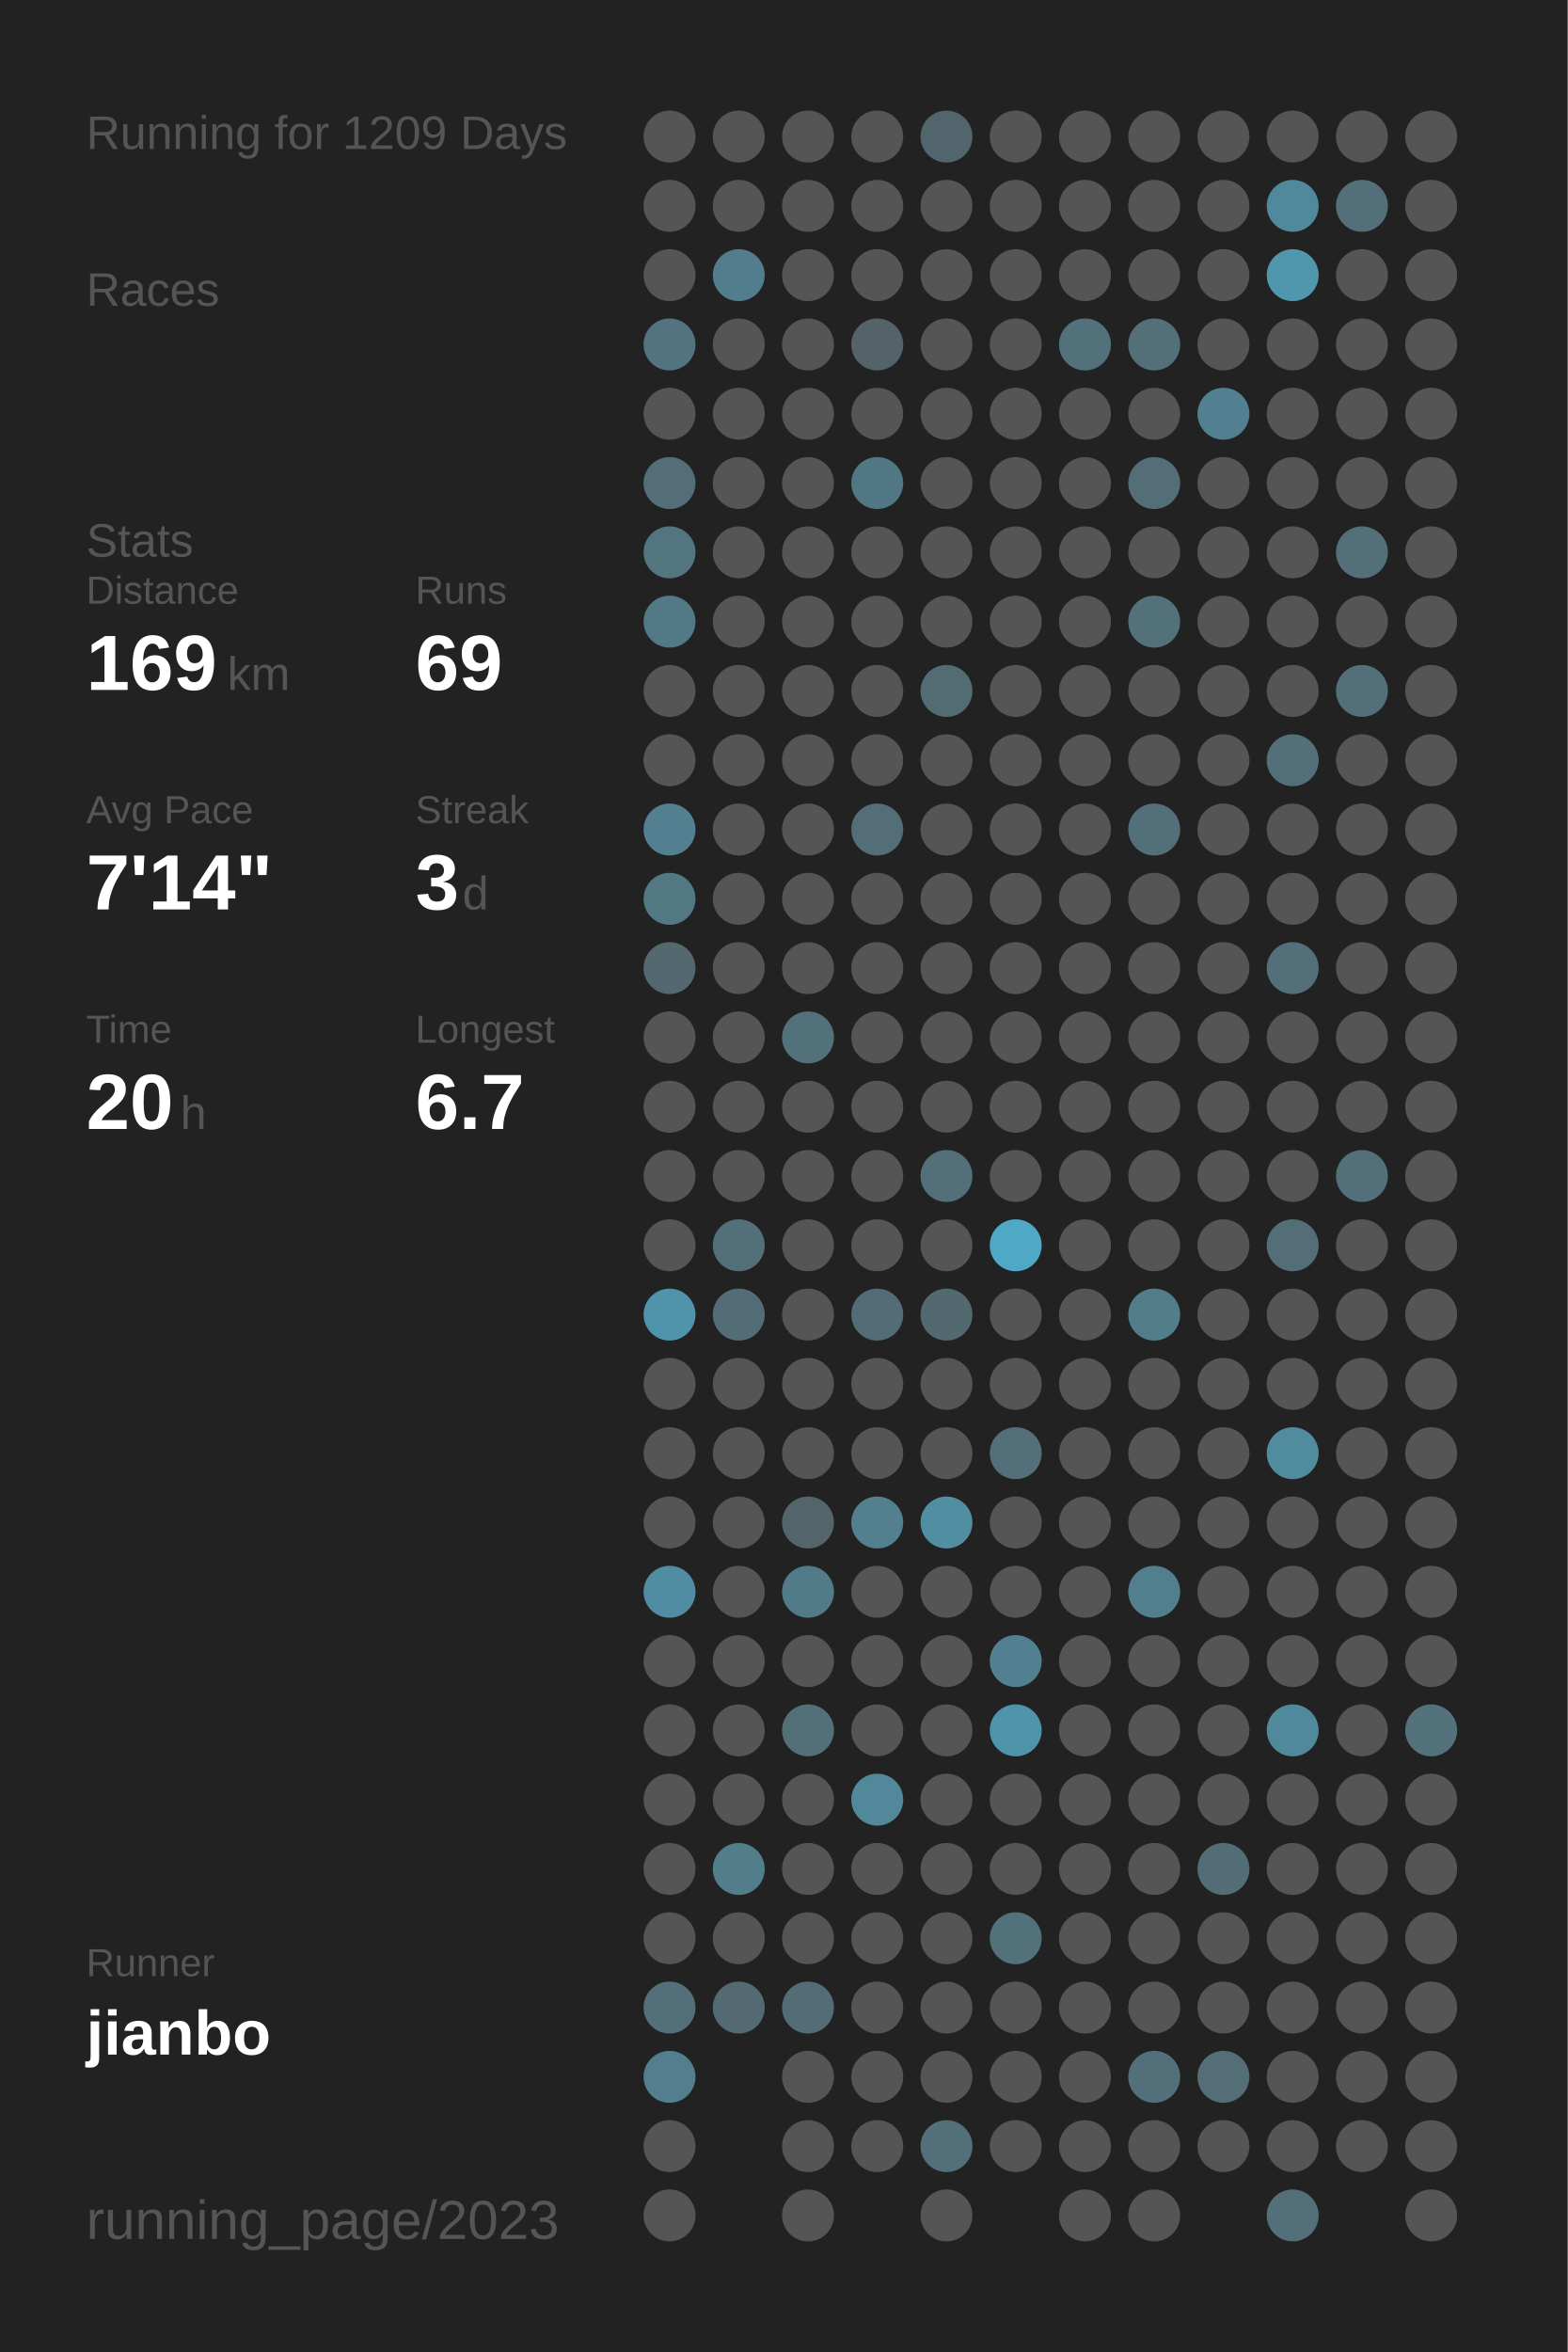
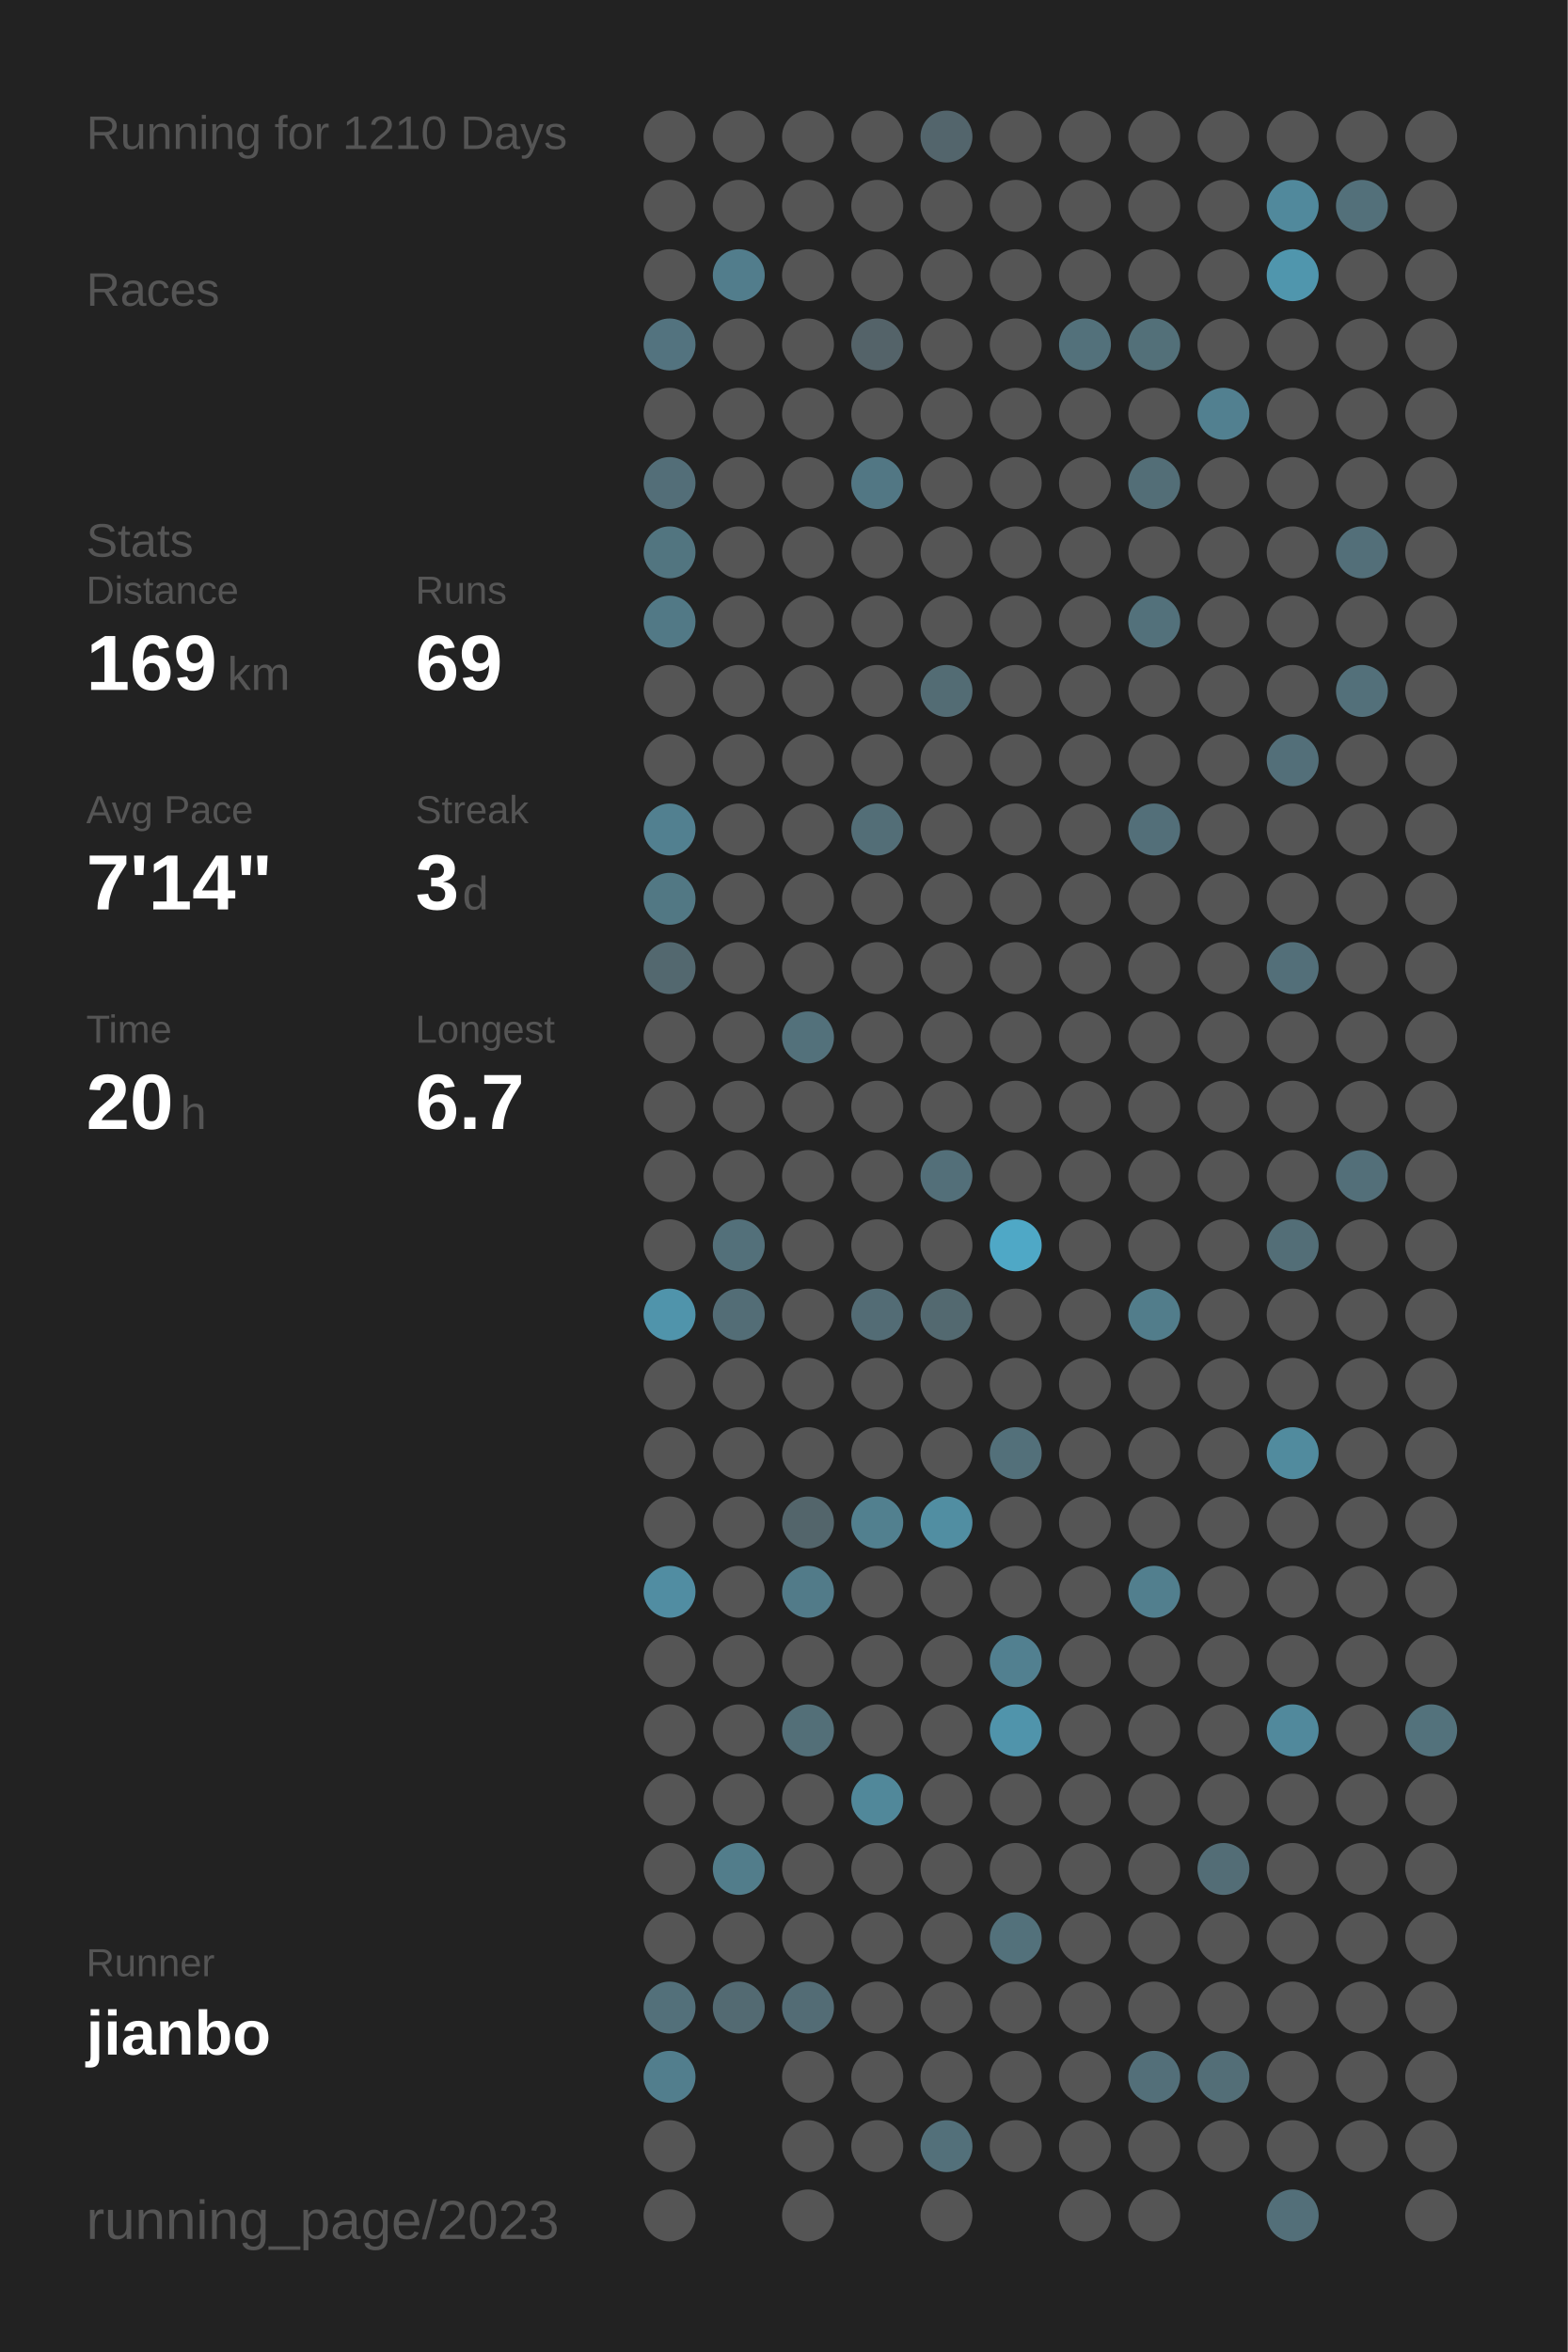
<svg xmlns="http://www.w3.org/2000/svg" baseProfile="full" height="300mm" version="1.1" viewBox="0,0,200,300" width="200mm">
  <defs />
  <rect fill="#222222" height="300" width="200" x="0" y="0" />
-   <text fill="#555555" style="font-size:6px; font-family:Arial;" x="11" y="19">Running for 1209 Days</text>
+   <text fill="#555555" style="font-size:6px; font-family:Arial;" x="11" y="19">Running for 1210 Days</text>
  <text fill="#555555" style="font-size:6px; font-family:Arial;" x="11" y="39">Races</text>
  <text fill="#555555" style="font-size:6px; font-family:Arial;" x="11" y="71">Stats</text>
  <text fill="#555555" style="font-size:5px; font-family:Arial;" x="11" y="77">Distance</text>
  <text fill="#FFFFFF" style="font-size:10px; font-family:Arial; font-weight:bold;" x="11" y="88">169</text>
  <text fill="#555555" style="font-size:6px; font-family:Arial;" x="29" y="88">km</text>
  <text fill="#555555" style="font-size:5px; font-family:Arial;" x="53" y="77">Runs</text>
  <text fill="#FFFFFF" style="font-size:10px; font-family:Arial; font-weight:bold;" x="53" y="88">69</text>
  <text fill="#555555" style="font-size:5px; font-family:Arial;" x="11" y="105">Avg Pace</text>
  <text fill="#FFFFFF" style="font-size:10px; font-family:Arial; font-weight:bold;" x="11" y="116">7'14"</text>
  <text fill="#555555" style="font-size:5px; font-family:Arial;" x="53" y="105">Streak</text>
  <text fill="#FFFFFF" style="font-size:10px; font-family:Arial; font-weight:bold;" x="53" y="116">3</text>
  <text fill="#555555" style="font-size:6px; font-family:Arial;" x="59" y="116">d</text>
  <text fill="#555555" style="font-size:5px; font-family:Arial;" x="11" y="133">Time</text>
  <text fill="#FFFFFF" style="font-size:10px; font-family:Arial; font-weight:bold;" x="11" y="144">20</text>
  <text fill="#555555" style="font-size:6px; font-family:Arial;" x="23" y="144">h</text>
  <text fill="#555555" style="font-size:5px; font-family:Arial;" x="53" y="133">Longest</text>
  <text fill="#FFFFFF" style="font-size:10px; font-family:Arial; font-weight:bold;" x="53" y="144">6.7</text>
  <text fill="#555555" style="font-size:5px; font-family:Arial;" x="11" y="252.065">Runner</text>
  <text fill="#FFFFFF" style="font-size:8px; font-family:Arial; font-weight:bold;" x="11" y="262.065">jianbo</text>
  <text fill="#555555" style="font-size:7px; font-family:Arial;" x="11" y="285.581">running_page/2023</text>
  <circle cx="85.417" cy="17.419" fill="#555555" r="3.312" />
  <circle cx="85.417" cy="26.258" fill="#555555" r="3.312" />
  <circle cx="85.417" cy="35.097" fill="#555555" r="3.312" />
  <circle cx="85.417" cy="43.935" fill="#53737f" r="3.312" />
  <circle cx="85.417" cy="52.774" fill="#555555" r="3.312" />
  <circle cx="85.417" cy="61.613" fill="#536e78" r="3.312" />
  <circle cx="85.417" cy="70.452" fill="#527580" r="3.312" />
  <circle cx="85.417" cy="79.29" fill="#527986" r="3.312" />
  <circle cx="85.417" cy="88.129" fill="#555555" r="3.312" />
  <circle cx="85.417" cy="96.968" fill="#555555" r="3.312" />
  <circle cx="85.417" cy="105.806" fill="#528090" r="3.312" />
  <circle cx="85.417" cy="114.645" fill="#527884" r="3.312" />
  <circle cx="85.417" cy="123.484" fill="#53686f" r="3.312" />
  <circle cx="85.417" cy="132.323" fill="#555555" r="3.312" />
  <circle cx="85.417" cy="141.161" fill="#555555" r="3.312" />
  <circle cx="85.417" cy="150" fill="#555555" r="3.312" />
  <circle cx="85.417" cy="158.839" fill="#555555" r="3.312" />
  <circle cx="85.417" cy="167.677" fill="#5094ab" r="3.312" />
  <circle cx="85.417" cy="176.516" fill="#555555" r="3.312" />
  <circle cx="85.417" cy="185.355" fill="#555555" r="3.312" />
  <circle cx="85.417" cy="194.194" fill="#555555" r="3.312" />
  <circle cx="85.417" cy="203.032" fill="#518da2" r="3.312" />
  <circle cx="85.417" cy="211.871" fill="#555555" r="3.312" />
  <circle cx="85.417" cy="220.71" fill="#555555" r="3.312" />
  <circle cx="85.417" cy="229.548" fill="#555555" r="3.312" />
  <circle cx="85.417" cy="238.387" fill="#555555" r="3.312" />
  <circle cx="85.417" cy="247.226" fill="#555555" r="3.312" />
  <circle cx="85.417" cy="256.065" fill="#53707a" r="3.312" />
  <circle cx="85.417" cy="264.903" fill="#527e8d" r="3.312" />
  <circle cx="85.417" cy="273.742" fill="#555555" r="3.312" />
  <circle cx="85.417" cy="282.581" fill="#555555" r="3.312" />
  <circle cx="94.25" cy="17.419" fill="#555555" r="3.312" />
  <circle cx="94.25" cy="26.258" fill="#555555" r="3.312" />
  <circle cx="94.25" cy="35.097" fill="#527d8c" r="3.312" />
  <circle cx="94.25" cy="43.935" fill="#555555" r="3.312" />
  <circle cx="94.25" cy="52.774" fill="#555555" r="3.312" />
  <circle cx="94.25" cy="61.613" fill="#555555" r="3.312" />
  <circle cx="94.25" cy="70.452" fill="#555555" r="3.312" />
  <circle cx="94.25" cy="79.29" fill="#555555" r="3.312" />
  <circle cx="94.25" cy="88.129" fill="#555555" r="3.312" />
  <circle cx="94.25" cy="96.968" fill="#555555" r="3.312" />
  <circle cx="94.25" cy="105.806" fill="#555555" r="3.312" />
  <circle cx="94.25" cy="114.645" fill="#555555" r="3.312" />
  <circle cx="94.25" cy="123.484" fill="#555555" r="3.312" />
  <circle cx="94.25" cy="132.323" fill="#555555" r="3.312" />
  <circle cx="94.25" cy="141.161" fill="#555555" r="3.312" />
  <circle cx="94.25" cy="150" fill="#555555" r="3.312" />
  <circle cx="94.25" cy="158.839" fill="#53707a" r="3.312" />
  <circle cx="94.25" cy="167.677" fill="#536d76" r="3.312" />
  <circle cx="94.25" cy="176.516" fill="#555555" r="3.312" />
  <circle cx="94.25" cy="185.355" fill="#555555" r="3.312" />
  <circle cx="94.25" cy="194.194" fill="#555555" r="3.312" />
  <circle cx="94.25" cy="203.032" fill="#555555" r="3.312" />
  <circle cx="94.25" cy="211.871" fill="#555555" r="3.312" />
  <circle cx="94.25" cy="220.71" fill="#555555" r="3.312" />
  <circle cx="94.25" cy="229.548" fill="#555555" r="3.312" />
  <circle cx="94.25" cy="238.387" fill="#527d8b" r="3.312" />
  <circle cx="94.25" cy="247.226" fill="#555555" r="3.312" />
  <circle cx="94.25" cy="256.065" fill="#536a72" r="3.312" />
  <circle cx="103.083" cy="17.419" fill="#555555" r="3.312" />
  <circle cx="103.083" cy="26.258" fill="#555555" r="3.312" />
  <circle cx="103.083" cy="35.097" fill="#555555" r="3.312" />
  <circle cx="103.083" cy="43.935" fill="#555555" r="3.312" />
  <circle cx="103.083" cy="52.774" fill="#555555" r="3.312" />
  <circle cx="103.083" cy="61.613" fill="#555555" r="3.312" />
  <circle cx="103.083" cy="70.452" fill="#555555" r="3.312" />
  <circle cx="103.083" cy="79.29" fill="#555555" r="3.312" />
  <circle cx="103.083" cy="88.129" fill="#555555" r="3.312" />
  <circle cx="103.083" cy="96.968" fill="#555555" r="3.312" />
  <circle cx="103.083" cy="105.806" fill="#555555" r="3.312" />
  <circle cx="103.083" cy="114.645" fill="#555555" r="3.312" />
  <circle cx="103.083" cy="123.484" fill="#555555" r="3.312" />
  <circle cx="103.083" cy="132.323" fill="#53717b" r="3.312" />
  <circle cx="103.083" cy="141.161" fill="#555555" r="3.312" />
  <circle cx="103.083" cy="150" fill="#555555" r="3.312" />
  <circle cx="103.083" cy="158.839" fill="#555555" r="3.312" />
  <circle cx="103.083" cy="167.677" fill="#555555" r="3.312" />
  <circle cx="103.083" cy="176.516" fill="#555555" r="3.312" />
  <circle cx="103.083" cy="185.355" fill="#555555" r="3.312" />
  <circle cx="103.083" cy="194.194" fill="#53656b" r="3.312" />
  <circle cx="103.083" cy="203.032" fill="#527b89" r="3.312" />
  <circle cx="103.083" cy="211.871" fill="#555555" r="3.312" />
  <circle cx="103.083" cy="220.71" fill="#536f78" r="3.312" />
  <circle cx="103.083" cy="229.548" fill="#555555" r="3.312" />
  <circle cx="103.083" cy="238.387" fill="#555555" r="3.312" />
  <circle cx="103.083" cy="247.226" fill="#555555" r="3.312" />
  <circle cx="103.083" cy="256.065" fill="#536c75" r="3.312" />
  <circle cx="103.083" cy="264.903" fill="#555555" r="3.312" />
  <circle cx="103.083" cy="273.742" fill="#555555" r="3.312" />
  <circle cx="103.083" cy="282.581" fill="#555555" r="3.312" />
  <circle cx="111.917" cy="17.419" fill="#555555" r="3.312" />
  <circle cx="111.917" cy="26.258" fill="#555555" r="3.312" />
  <circle cx="111.917" cy="35.097" fill="#555555" r="3.312" />
  <circle cx="111.917" cy="43.935" fill="#546369" r="3.312" />
  <circle cx="111.917" cy="52.774" fill="#555555" r="3.312" />
  <circle cx="111.917" cy="61.613" fill="#527784" r="3.312" />
  <circle cx="111.917" cy="70.452" fill="#555555" r="3.312" />
  <circle cx="111.917" cy="79.29" fill="#555555" r="3.312" />
  <circle cx="111.917" cy="88.129" fill="#555555" r="3.312" />
  <circle cx="111.917" cy="96.968" fill="#555555" r="3.312" />
  <circle cx="111.917" cy="105.806" fill="#536e77" r="3.312" />
  <circle cx="111.917" cy="114.645" fill="#555555" r="3.312" />
  <circle cx="111.917" cy="123.484" fill="#555555" r="3.312" />
  <circle cx="111.917" cy="132.323" fill="#555555" r="3.312" />
  <circle cx="111.917" cy="141.161" fill="#555555" r="3.312" />
  <circle cx="111.917" cy="150" fill="#555555" r="3.312" />
  <circle cx="111.917" cy="158.839" fill="#555555" r="3.312" />
  <circle cx="111.917" cy="167.677" fill="#536c75" r="3.312" />
  <circle cx="111.917" cy="176.516" fill="#555555" r="3.312" />
  <circle cx="111.917" cy="185.355" fill="#555555" r="3.312" />
  <circle cx="111.917" cy="194.194" fill="#52808f" r="3.312" />
  <circle cx="111.917" cy="203.032" fill="#555555" r="3.312" />
  <circle cx="111.917" cy="211.871" fill="#555555" r="3.312" />
  <circle cx="111.917" cy="220.71" fill="#555555" r="3.312" />
  <circle cx="111.917" cy="229.548" fill="#51889a" r="3.312" />
  <circle cx="111.917" cy="238.387" fill="#555555" r="3.312" />
  <circle cx="111.917" cy="247.226" fill="#555555" r="3.312" />
  <circle cx="111.917" cy="256.065" fill="#555555" r="3.312" />
  <circle cx="111.917" cy="264.903" fill="#555555" r="3.312" />
  <circle cx="111.917" cy="273.742" fill="#555555" r="3.312" />
  <circle cx="120.75" cy="17.419" fill="#53656c" r="3.312" />
  <circle cx="120.75" cy="26.258" fill="#555555" r="3.312" />
  <circle cx="120.75" cy="35.097" fill="#555555" r="3.312" />
  <circle cx="120.75" cy="43.935" fill="#555555" r="3.312" />
  <circle cx="120.75" cy="52.774" fill="#555555" r="3.312" />
  <circle cx="120.75" cy="61.613" fill="#555555" r="3.312" />
  <circle cx="120.75" cy="70.452" fill="#555555" r="3.312" />
  <circle cx="120.75" cy="79.29" fill="#555555" r="3.312" />
  <circle cx="120.75" cy="88.129" fill="#536c74" r="3.312" />
  <circle cx="120.75" cy="96.968" fill="#555555" r="3.312" />
  <circle cx="120.75" cy="105.806" fill="#555555" r="3.312" />
  <circle cx="120.75" cy="114.645" fill="#555555" r="3.312" />
  <circle cx="120.75" cy="123.484" fill="#555555" r="3.312" />
  <circle cx="120.75" cy="132.323" fill="#555555" r="3.312" />
  <circle cx="120.75" cy="141.161" fill="#555555" r="3.312" />
  <circle cx="120.75" cy="150" fill="#536f79" r="3.312" />
  <circle cx="120.75" cy="158.839" fill="#555555" r="3.312" />
  <circle cx="120.75" cy="167.677" fill="#536970" r="3.312" />
  <circle cx="120.75" cy="176.516" fill="#555555" r="3.312" />
  <circle cx="120.75" cy="185.355" fill="#555555" r="3.312" />
  <circle cx="120.75" cy="194.194" fill="#518ea2" r="3.312" />
  <circle cx="120.75" cy="203.032" fill="#555555" r="3.312" />
  <circle cx="120.75" cy="211.871" fill="#555555" r="3.312" />
  <circle cx="120.75" cy="220.71" fill="#555555" r="3.312" />
  <circle cx="120.75" cy="229.548" fill="#555555" r="3.312" />
  <circle cx="120.75" cy="238.387" fill="#555555" r="3.312" />
  <circle cx="120.75" cy="247.226" fill="#555555" r="3.312" />
  <circle cx="120.75" cy="256.065" fill="#555555" r="3.312" />
  <circle cx="120.75" cy="264.903" fill="#555555" r="3.312" />
  <circle cx="120.75" cy="273.742" fill="#53707a" r="3.312" />
  <circle cx="120.75" cy="282.581" fill="#555555" r="3.312" />
  <circle cx="129.583" cy="17.419" fill="#555555" r="3.312" />
  <circle cx="129.583" cy="26.258" fill="#555555" r="3.312" />
  <circle cx="129.583" cy="35.097" fill="#555555" r="3.312" />
  <circle cx="129.583" cy="43.935" fill="#555555" r="3.312" />
  <circle cx="129.583" cy="52.774" fill="#555555" r="3.312" />
  <circle cx="129.583" cy="61.613" fill="#555555" r="3.312" />
  <circle cx="129.583" cy="70.452" fill="#555555" r="3.312" />
  <circle cx="129.583" cy="79.29" fill="#555555" r="3.312" />
  <circle cx="129.583" cy="88.129" fill="#555555" r="3.312" />
  <circle cx="129.583" cy="96.968" fill="#555555" r="3.312" />
  <circle cx="129.583" cy="105.806" fill="#555555" r="3.312" />
  <circle cx="129.583" cy="114.645" fill="#555555" r="3.312" />
  <circle cx="129.583" cy="123.484" fill="#555555" r="3.312" />
  <circle cx="129.583" cy="132.323" fill="#555555" r="3.312" />
  <circle cx="129.583" cy="141.161" fill="#555555" r="3.312" />
  <circle cx="129.583" cy="150" fill="#555555" r="3.312" />
  <circle cx="129.583" cy="158.839" fill="#4fa8c6" r="3.312" />
  <circle cx="129.583" cy="167.677" fill="#555555" r="3.312" />
  <circle cx="129.583" cy="176.516" fill="#555555" r="3.312" />
  <circle cx="129.583" cy="185.355" fill="#53707a" r="3.312" />
  <circle cx="129.583" cy="194.194" fill="#555555" r="3.312" />
  <circle cx="129.583" cy="203.032" fill="#555555" r="3.312" />
  <circle cx="129.583" cy="211.871" fill="#528090" r="3.312" />
  <circle cx="129.583" cy="220.71" fill="#5094ab" r="3.312" />
  <circle cx="129.583" cy="229.548" fill="#555555" r="3.312" />
  <circle cx="129.583" cy="238.387" fill="#555555" r="3.312" />
  <circle cx="129.583" cy="247.226" fill="#53717b" r="3.312" />
  <circle cx="129.583" cy="256.065" fill="#555555" r="3.312" />
  <circle cx="129.583" cy="264.903" fill="#555555" r="3.312" />
  <circle cx="129.583" cy="273.742" fill="#555555" r="3.312" />
  <circle cx="138.417" cy="17.419" fill="#555555" r="3.312" />
  <circle cx="138.417" cy="26.258" fill="#555555" r="3.312" />
  <circle cx="138.417" cy="35.097" fill="#555555" r="3.312" />
  <circle cx="138.417" cy="43.935" fill="#53717b" r="3.312" />
  <circle cx="138.417" cy="52.774" fill="#555555" r="3.312" />
  <circle cx="138.417" cy="61.613" fill="#555555" r="3.312" />
  <circle cx="138.417" cy="70.452" fill="#555555" r="3.312" />
  <circle cx="138.417" cy="79.29" fill="#555555" r="3.312" />
  <circle cx="138.417" cy="88.129" fill="#555555" r="3.312" />
  <circle cx="138.417" cy="96.968" fill="#555555" r="3.312" />
  <circle cx="138.417" cy="105.806" fill="#555555" r="3.312" />
  <circle cx="138.417" cy="114.645" fill="#555555" r="3.312" />
  <circle cx="138.417" cy="123.484" fill="#555555" r="3.312" />
  <circle cx="138.417" cy="132.323" fill="#555555" r="3.312" />
  <circle cx="138.417" cy="141.161" fill="#555555" r="3.312" />
  <circle cx="138.417" cy="150" fill="#555555" r="3.312" />
  <circle cx="138.417" cy="158.839" fill="#555555" r="3.312" />
  <circle cx="138.417" cy="167.677" fill="#555555" r="3.312" />
  <circle cx="138.417" cy="176.516" fill="#555555" r="3.312" />
  <circle cx="138.417" cy="185.355" fill="#555555" r="3.312" />
  <circle cx="138.417" cy="194.194" fill="#555555" r="3.312" />
  <circle cx="138.417" cy="203.032" fill="#555555" r="3.312" />
  <circle cx="138.417" cy="211.871" fill="#555555" r="3.312" />
  <circle cx="138.417" cy="220.71" fill="#555555" r="3.312" />
  <circle cx="138.417" cy="229.548" fill="#555555" r="3.312" />
  <circle cx="138.417" cy="238.387" fill="#555555" r="3.312" />
  <circle cx="138.417" cy="247.226" fill="#555555" r="3.312" />
  <circle cx="138.417" cy="256.065" fill="#555555" r="3.312" />
  <circle cx="138.417" cy="264.903" fill="#555555" r="3.312" />
  <circle cx="138.417" cy="273.742" fill="#555555" r="3.312" />
  <circle cx="138.417" cy="282.581" fill="#555555" r="3.312" />
  <circle cx="147.25" cy="17.419" fill="#555555" r="3.312" />
  <circle cx="147.25" cy="26.258" fill="#555555" r="3.312" />
  <circle cx="147.25" cy="35.097" fill="#555555" r="3.312" />
  <circle cx="147.25" cy="43.935" fill="#537079" r="3.312" />
  <circle cx="147.25" cy="52.774" fill="#555555" r="3.312" />
  <circle cx="147.25" cy="61.613" fill="#536e77" r="3.312" />
  <circle cx="147.25" cy="70.452" fill="#555555" r="3.312" />
  <circle cx="147.25" cy="79.29" fill="#53717b" r="3.312" />
  <circle cx="147.25" cy="88.129" fill="#555555" r="3.312" />
  <circle cx="147.25" cy="96.968" fill="#555555" r="3.312" />
  <circle cx="147.25" cy="105.806" fill="#536f79" r="3.312" />
  <circle cx="147.25" cy="114.645" fill="#555555" r="3.312" />
  <circle cx="147.25" cy="123.484" fill="#555555" r="3.312" />
  <circle cx="147.25" cy="132.323" fill="#555555" r="3.312" />
  <circle cx="147.25" cy="141.161" fill="#555555" r="3.312" />
  <circle cx="147.25" cy="150" fill="#555555" r="3.312" />
  <circle cx="147.25" cy="158.839" fill="#555555" r="3.312" />
  <circle cx="147.25" cy="167.677" fill="#527d8b" r="3.312" />
  <circle cx="147.25" cy="176.516" fill="#555555" r="3.312" />
  <circle cx="147.25" cy="185.355" fill="#555555" r="3.312" />
  <circle cx="147.25" cy="194.194" fill="#555555" r="3.312" />
  <circle cx="147.25" cy="203.032" fill="#527f8e" r="3.312" />
  <circle cx="147.25" cy="211.871" fill="#555555" r="3.312" />
  <circle cx="147.25" cy="220.71" fill="#555555" r="3.312" />
  <circle cx="147.25" cy="229.548" fill="#555555" r="3.312" />
  <circle cx="147.25" cy="238.387" fill="#555555" r="3.312" />
  <circle cx="147.25" cy="247.226" fill="#555555" r="3.312" />
  <circle cx="147.25" cy="256.065" fill="#555555" r="3.312" />
  <circle cx="147.25" cy="264.903" fill="#536f79" r="3.312" />
  <circle cx="147.25" cy="273.742" fill="#555555" r="3.312" />
  <circle cx="147.25" cy="282.581" fill="#555555" r="3.312" />
  <circle cx="156.083" cy="17.419" fill="#555555" r="3.312" />
  <circle cx="156.083" cy="26.258" fill="#555555" r="3.312" />
  <circle cx="156.083" cy="35.097" fill="#555555" r="3.312" />
  <circle cx="156.083" cy="43.935" fill="#555555" r="3.312" />
  <circle cx="156.083" cy="52.774" fill="#528090" r="3.312" />
  <circle cx="156.083" cy="61.613" fill="#555555" r="3.312" />
  <circle cx="156.083" cy="70.452" fill="#555555" r="3.312" />
  <circle cx="156.083" cy="79.29" fill="#555555" r="3.312" />
  <circle cx="156.083" cy="88.129" fill="#555555" r="3.312" />
  <circle cx="156.083" cy="96.968" fill="#555555" r="3.312" />
  <circle cx="156.083" cy="105.806" fill="#555555" r="3.312" />
  <circle cx="156.083" cy="114.645" fill="#555555" r="3.312" />
  <circle cx="156.083" cy="123.484" fill="#555555" r="3.312" />
  <circle cx="156.083" cy="132.323" fill="#555555" r="3.312" />
  <circle cx="156.083" cy="141.161" fill="#555555" r="3.312" />
  <circle cx="156.083" cy="150" fill="#555555" r="3.312" />
  <circle cx="156.083" cy="158.839" fill="#555555" r="3.312" />
  <circle cx="156.083" cy="167.677" fill="#555555" r="3.312" />
  <circle cx="156.083" cy="176.516" fill="#555555" r="3.312" />
  <circle cx="156.083" cy="185.355" fill="#555555" r="3.312" />
  <circle cx="156.083" cy="194.194" fill="#555555" r="3.312" />
  <circle cx="156.083" cy="203.032" fill="#555555" r="3.312" />
  <circle cx="156.083" cy="211.871" fill="#555555" r="3.312" />
  <circle cx="156.083" cy="220.71" fill="#555555" r="3.312" />
  <circle cx="156.083" cy="229.548" fill="#555555" r="3.312" />
  <circle cx="156.083" cy="238.387" fill="#536d76" r="3.312" />
  <circle cx="156.083" cy="247.226" fill="#555555" r="3.312" />
  <circle cx="156.083" cy="256.065" fill="#555555" r="3.312" />
  <circle cx="156.083" cy="264.903" fill="#536e77" r="3.312" />
  <circle cx="156.083" cy="273.742" fill="#555555" r="3.312" />
  <circle cx="164.917" cy="17.419" fill="#555555" r="3.312" />
  <circle cx="164.917" cy="26.258" fill="#51899c" r="3.312" />
  <circle cx="164.917" cy="35.097" fill="#5096ad" r="3.312" />
  <circle cx="164.917" cy="43.935" fill="#555555" r="3.312" />
  <circle cx="164.917" cy="52.774" fill="#555555" r="3.312" />
  <circle cx="164.917" cy="61.613" fill="#555555" r="3.312" />
  <circle cx="164.917" cy="70.452" fill="#555555" r="3.312" />
  <circle cx="164.917" cy="79.29" fill="#555555" r="3.312" />
  <circle cx="164.917" cy="88.129" fill="#555555" r="3.312" />
  <circle cx="164.917" cy="96.968" fill="#536f79" r="3.312" />
  <circle cx="164.917" cy="105.806" fill="#555555" r="3.312" />
  <circle cx="164.917" cy="114.645" fill="#555555" r="3.312" />
  <circle cx="164.917" cy="123.484" fill="#536f79" r="3.312" />
  <circle cx="164.917" cy="132.323" fill="#555555" r="3.312" />
  <circle cx="164.917" cy="141.161" fill="#555555" r="3.312" />
  <circle cx="164.917" cy="150" fill="#555555" r="3.312" />
  <circle cx="164.917" cy="158.839" fill="#536e77" r="3.312" />
  <circle cx="164.917" cy="167.677" fill="#555555" r="3.312" />
  <circle cx="164.917" cy="176.516" fill="#555555" r="3.312" />
  <circle cx="164.917" cy="185.355" fill="#518b9e" r="3.312" />
  <circle cx="164.917" cy="194.194" fill="#555555" r="3.312" />
  <circle cx="164.917" cy="203.032" fill="#555555" r="3.312" />
  <circle cx="164.917" cy="211.871" fill="#555555" r="3.312" />
  <circle cx="164.917" cy="220.71" fill="#51899c" r="3.312" />
  <circle cx="164.917" cy="229.548" fill="#555555" r="3.312" />
  <circle cx="164.917" cy="238.387" fill="#555555" r="3.312" />
  <circle cx="164.917" cy="247.226" fill="#555555" r="3.312" />
  <circle cx="164.917" cy="256.065" fill="#555555" r="3.312" />
  <circle cx="164.917" cy="264.903" fill="#555555" r="3.312" />
  <circle cx="164.917" cy="273.742" fill="#555555" r="3.312" />
  <circle cx="164.917" cy="282.581" fill="#536f79" r="3.312" />
  <circle cx="173.75" cy="17.419" fill="#555555" r="3.312" />
  <circle cx="173.75" cy="26.258" fill="#53707a" r="3.312" />
  <circle cx="173.75" cy="35.097" fill="#555555" r="3.312" />
  <circle cx="173.75" cy="43.935" fill="#555555" r="3.312" />
  <circle cx="173.75" cy="52.774" fill="#555555" r="3.312" />
  <circle cx="173.75" cy="61.613" fill="#555555" r="3.312" />
  <circle cx="173.75" cy="70.452" fill="#536f79" r="3.312" />
  <circle cx="173.75" cy="79.29" fill="#555555" r="3.312" />
  <circle cx="173.75" cy="88.129" fill="#53707a" r="3.312" />
  <circle cx="173.75" cy="96.968" fill="#555555" r="3.312" />
  <circle cx="173.75" cy="105.806" fill="#555555" r="3.312" />
  <circle cx="173.75" cy="114.645" fill="#555555" r="3.312" />
  <circle cx="173.75" cy="123.484" fill="#555555" r="3.312" />
  <circle cx="173.75" cy="132.323" fill="#555555" r="3.312" />
  <circle cx="173.75" cy="141.161" fill="#555555" r="3.312" />
  <circle cx="173.75" cy="150" fill="#536f79" r="3.312" />
  <circle cx="173.75" cy="158.839" fill="#555555" r="3.312" />
  <circle cx="173.75" cy="167.677" fill="#555555" r="3.312" />
  <circle cx="173.75" cy="176.516" fill="#555555" r="3.312" />
  <circle cx="173.75" cy="185.355" fill="#555555" r="3.312" />
  <circle cx="173.75" cy="194.194" fill="#555555" r="3.312" />
  <circle cx="173.75" cy="203.032" fill="#555555" r="3.312" />
  <circle cx="173.75" cy="211.871" fill="#555555" r="3.312" />
  <circle cx="173.75" cy="220.71" fill="#555555" r="3.312" />
  <circle cx="173.75" cy="229.548" fill="#555555" r="3.312" />
  <circle cx="173.75" cy="238.387" fill="#555555" r="3.312" />
  <circle cx="173.75" cy="247.226" fill="#555555" r="3.312" />
  <circle cx="173.75" cy="256.065" fill="#555555" r="3.312" />
  <circle cx="173.75" cy="264.903" fill="#555555" r="3.312" />
  <circle cx="173.75" cy="273.742" fill="#555555" r="3.312" />
  <circle cx="182.583" cy="17.419" fill="#555555" r="3.312" />
  <circle cx="182.583" cy="26.258" fill="#555555" r="3.312" />
  <circle cx="182.583" cy="35.097" fill="#555555" r="3.312" />
  <circle cx="182.583" cy="43.935" fill="#555555" r="3.312" />
  <circle cx="182.583" cy="52.774" fill="#555555" r="3.312" />
  <circle cx="182.583" cy="61.613" fill="#555555" r="3.312" />
  <circle cx="182.583" cy="70.452" fill="#555555" r="3.312" />
  <circle cx="182.583" cy="79.29" fill="#555555" r="3.312" />
  <circle cx="182.583" cy="88.129" fill="#555555" r="3.312" />
  <circle cx="182.583" cy="96.968" fill="#555555" r="3.312" />
  <circle cx="182.583" cy="105.806" fill="#555555" r="3.312" />
  <circle cx="182.583" cy="114.645" fill="#555555" r="3.312" />
  <circle cx="182.583" cy="123.484" fill="#555555" r="3.312" />
  <circle cx="182.583" cy="132.323" fill="#555555" r="3.312" />
  <circle cx="182.583" cy="141.161" fill="#555555" r="3.312" />
  <circle cx="182.583" cy="150" fill="#555555" r="3.312" />
  <circle cx="182.583" cy="158.839" fill="#555555" r="3.312" />
  <circle cx="182.583" cy="167.677" fill="#555555" r="3.312" />
  <circle cx="182.583" cy="176.516" fill="#555555" r="3.312" />
  <circle cx="182.583" cy="185.355" fill="#555555" r="3.312" />
  <circle cx="182.583" cy="194.194" fill="#555555" r="3.312" />
  <circle cx="182.583" cy="203.032" fill="#555555" r="3.312" />
  <circle cx="182.583" cy="211.871" fill="#555555" r="3.312" />
  <circle cx="182.583" cy="220.71" fill="#53727c" r="3.312" />
  <circle cx="182.583" cy="229.548" fill="#555555" r="3.312" />
  <circle cx="182.583" cy="238.387" fill="#555555" r="3.312" />
  <circle cx="182.583" cy="247.226" fill="#555555" r="3.312" />
  <circle cx="182.583" cy="256.065" fill="#555555" r="3.312" />
  <circle cx="182.583" cy="264.903" fill="#555555" r="3.312" />
  <circle cx="182.583" cy="273.742" fill="#555555" r="3.312" />
  <circle cx="182.583" cy="282.581" fill="#555555" r="3.312" />
</svg>
